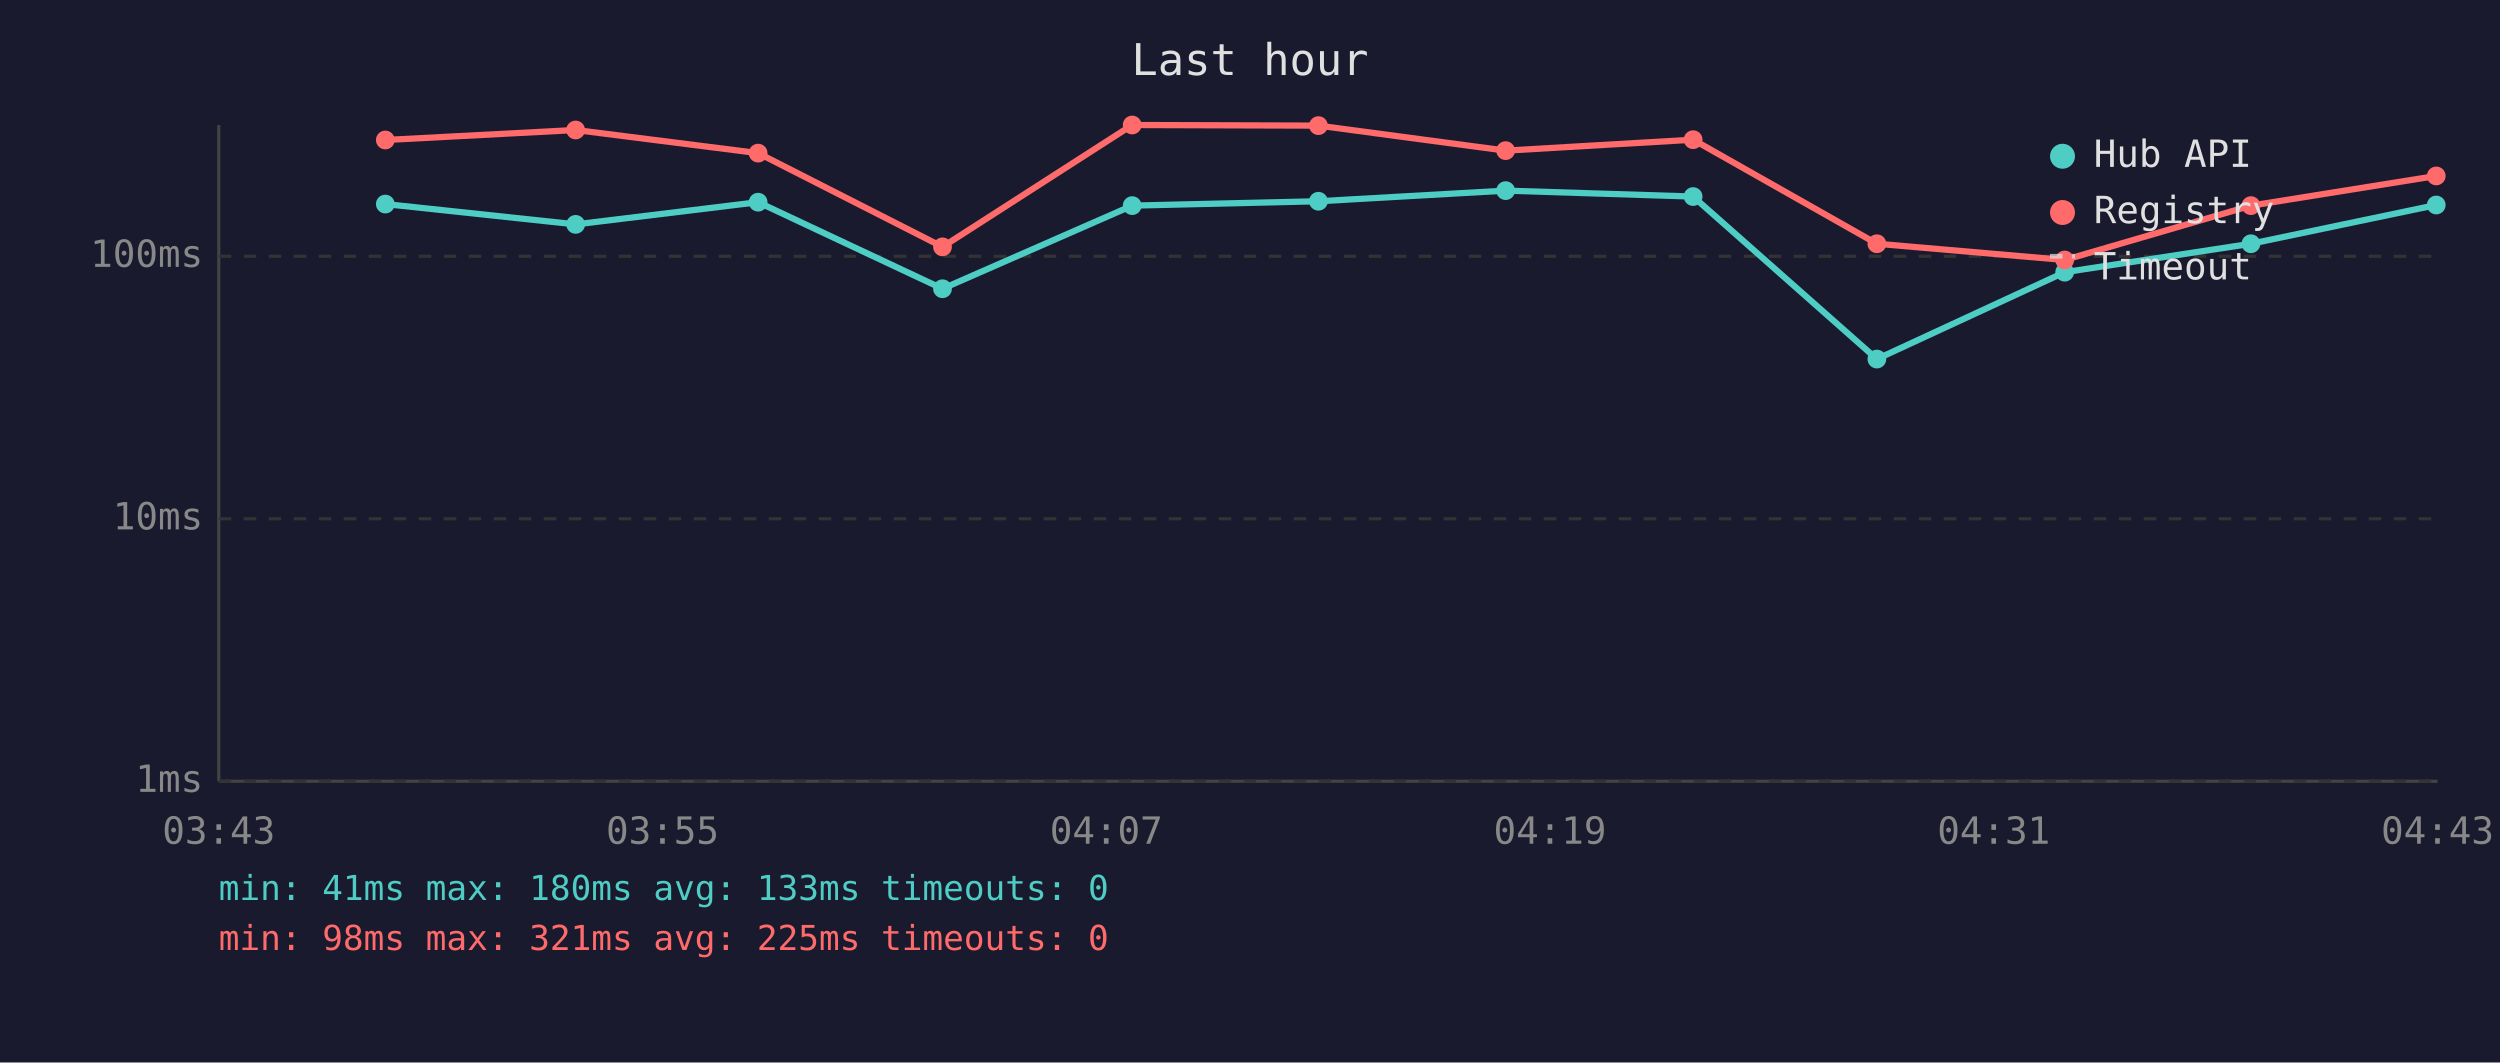
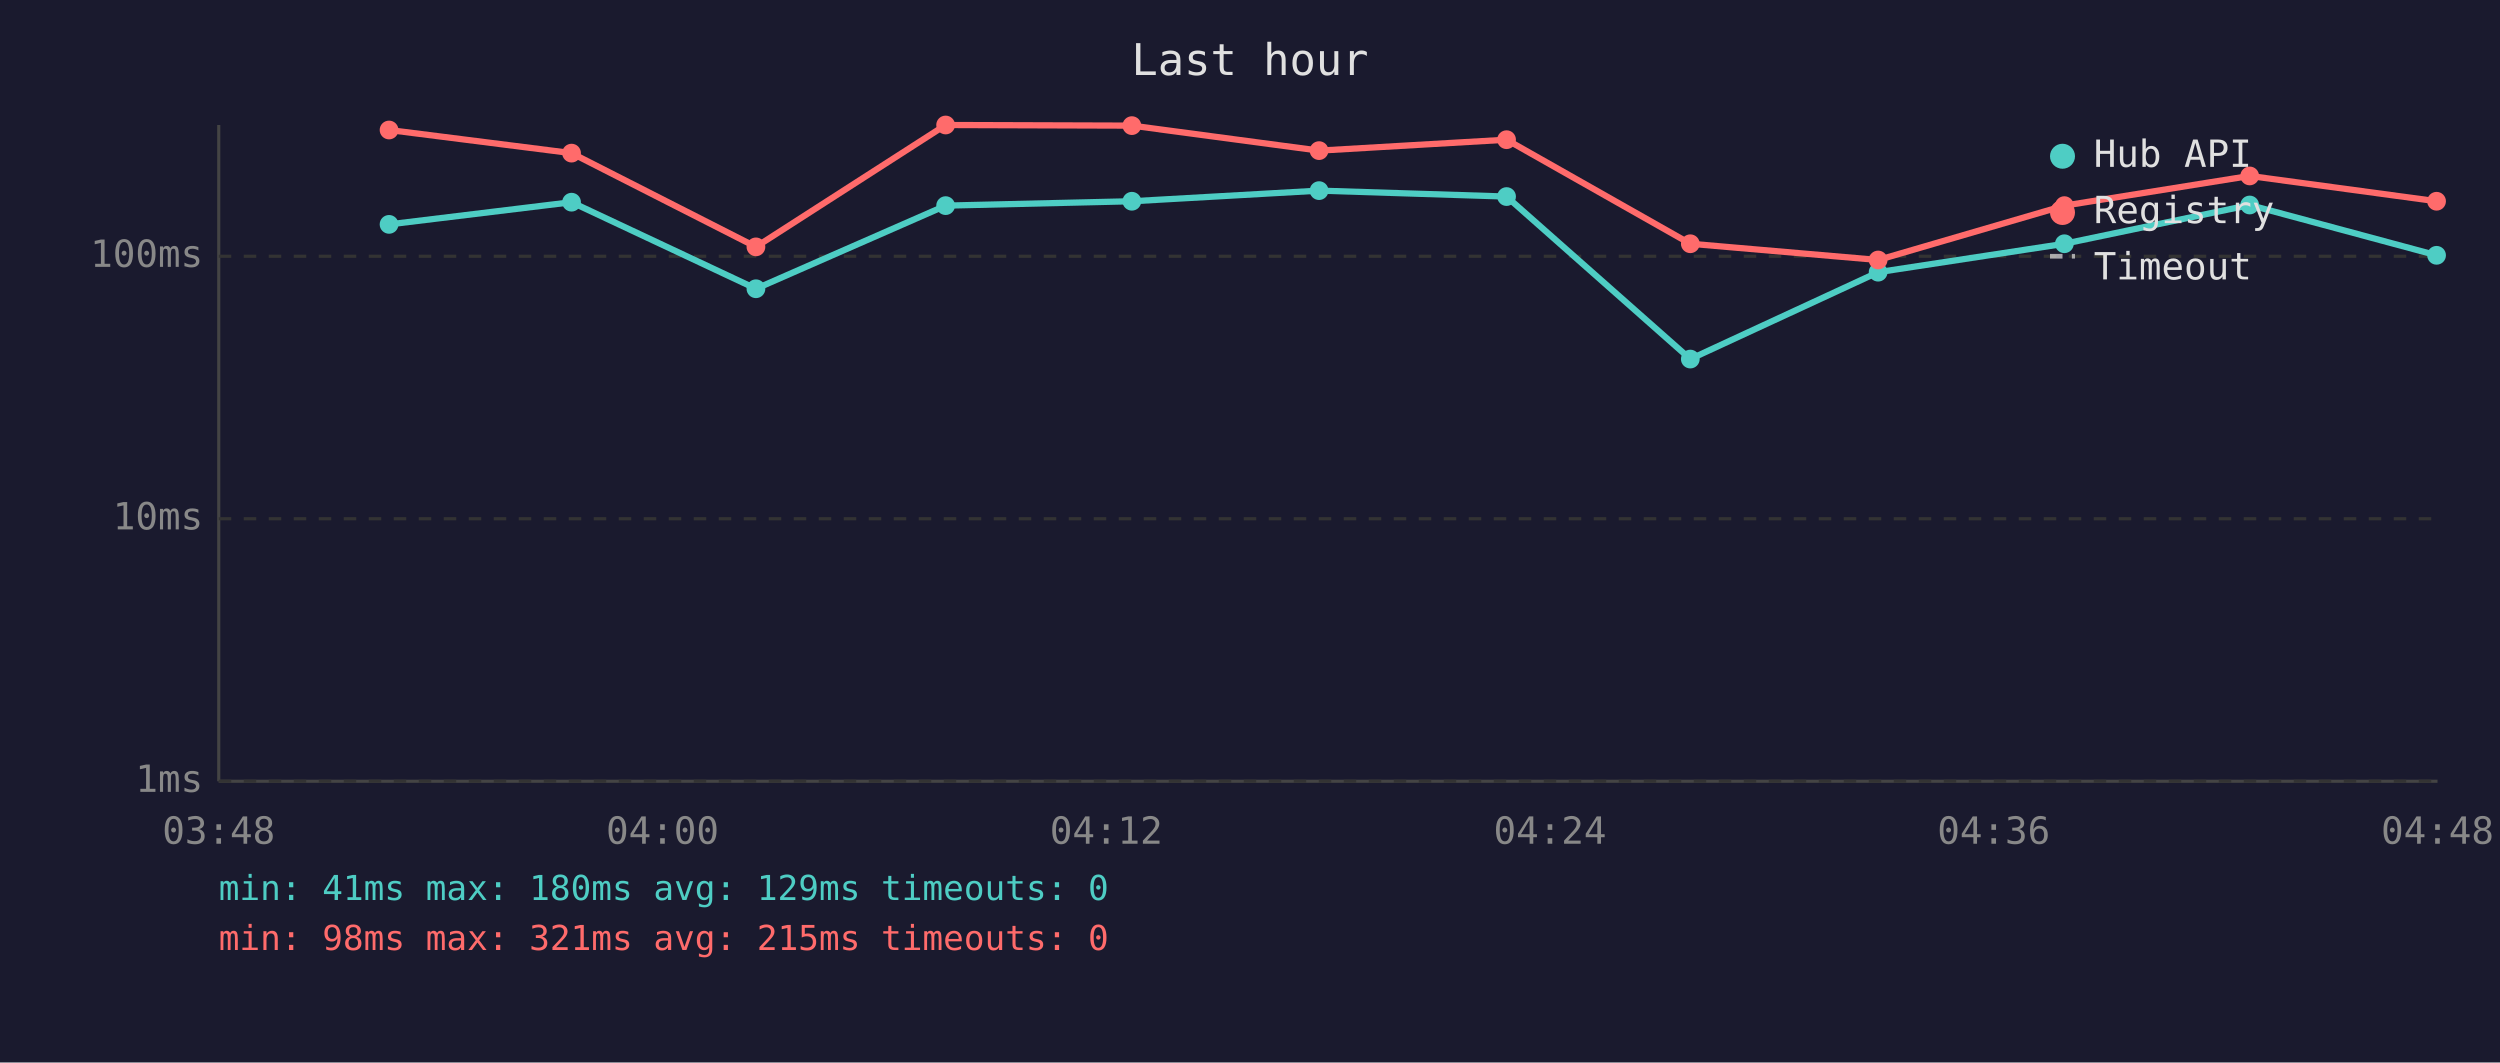
<svg xmlns="http://www.w3.org/2000/svg" viewBox="0 0 800 340" font-family="monospace" font-size="12">
  <rect width="800" height="340" fill="#1a1a2e" />
  <text x="400" y="24" fill="#e0e0e0" font-size="14" text-anchor="middle">Last hour</text>
  <line x1="70" y1="40" x2="70" y2="250" stroke="#444" stroke-width="1" />
  <line x1="70" y1="250" x2="780" y2="250" stroke="#444" stroke-width="1" />
  <line x1="70" y1="250" x2="780" y2="250" stroke="#333" stroke-width="1" stroke-dasharray="4" />
  <text x="65" y="250" fill="#888" text-anchor="end" dominant-baseline="middle">1ms</text>
  <line x1="70" y1="166" x2="780" y2="166" stroke="#333" stroke-width="1" stroke-dasharray="4" />
  <text x="65" y="166" fill="#888" text-anchor="end" dominant-baseline="middle">10ms</text>
  <line x1="70" y1="82" x2="780" y2="82" stroke="#333" stroke-width="1" stroke-dasharray="4" />
  <text x="65" y="82" fill="#888" text-anchor="end" dominant-baseline="middle">100ms</text>
-   <text x="70" y="270" fill="#888" text-anchor="middle">03:43</text>
-   <text x="212" y="270" fill="#888" text-anchor="middle">03:55</text>
-   <text x="354" y="270" fill="#888" text-anchor="middle">04:07</text>
-   <text x="496" y="270" fill="#888" text-anchor="middle">04:19</text>
-   <text x="638" y="270" fill="#888" text-anchor="middle">04:31</text>
-   <text x="780" y="270" fill="#888" text-anchor="middle">04:43</text>
-   <polyline points="123.3,65.3 184.2,71.8 242.6,64.7 301.6,92.4 362.3,65.8 421.9,64.4 481.8,61.0 541.8,62.9 600.6,114.9 660.7,87.1 720.3,78.0 779.6,65.6" fill="none" stroke="#4ecdc4" stroke-width="2" opacity="1" />
-   <circle cx="123.3" cy="65.3" r="3" fill="#4ecdc4" />
-   <circle cx="184.2" cy="71.8" r="3" fill="#4ecdc4" />
-   <circle cx="242.6" cy="64.7" r="3" fill="#4ecdc4" />
-   <circle cx="301.6" cy="92.4" r="3" fill="#4ecdc4" />
-   <circle cx="362.3" cy="65.8" r="3" fill="#4ecdc4" />
-   <circle cx="421.9" cy="64.4" r="3" fill="#4ecdc4" />
-   <circle cx="481.8" cy="61.0" r="3" fill="#4ecdc4" />
-   <circle cx="541.8" cy="62.9" r="3" fill="#4ecdc4" />
-   <circle cx="600.6" cy="114.9" r="3" fill="#4ecdc4" />
-   <circle cx="660.7" cy="87.1" r="3" fill="#4ecdc4" />
-   <circle cx="720.3" cy="78.0" r="3" fill="#4ecdc4" />
-   <circle cx="779.6" cy="65.6" r="3" fill="#4ecdc4" />
-   <polyline points="123.3,44.8 184.2,41.6 242.6,49.0 301.6,79.0 362.3,40.0 421.9,40.2 481.8,48.2 541.8,44.7 600.6,78.0 660.7,83.2 720.3,65.8 779.6,56.3" fill="none" stroke="#ff6b6b" stroke-width="2" opacity="1" />
-   <circle cx="123.3" cy="44.8" r="3" fill="#ff6b6b" />
-   <circle cx="184.2" cy="41.6" r="3" fill="#ff6b6b" />
-   <circle cx="242.6" cy="49.0" r="3" fill="#ff6b6b" />
-   <circle cx="301.6" cy="79.0" r="3" fill="#ff6b6b" />
-   <circle cx="362.3" cy="40.0" r="3" fill="#ff6b6b" />
-   <circle cx="421.9" cy="40.2" r="3" fill="#ff6b6b" />
-   <circle cx="481.8" cy="48.2" r="3" fill="#ff6b6b" />
-   <circle cx="541.8" cy="44.7" r="3" fill="#ff6b6b" />
-   <circle cx="600.6" cy="78.0" r="3" fill="#ff6b6b" />
-   <circle cx="660.7" cy="83.2" r="3" fill="#ff6b6b" />
-   <circle cx="720.3" cy="65.8" r="3" fill="#ff6b6b" />
-   <circle cx="779.6" cy="56.3" r="3" fill="#ff6b6b" />
+   <text x="70" y="270" fill="#888" text-anchor="middle">03:48</text>
+   <text x="212" y="270" fill="#888" text-anchor="middle">04:00</text>
+   <text x="354" y="270" fill="#888" text-anchor="middle">04:12</text>
+   <text x="496" y="270" fill="#888" text-anchor="middle">04:24</text>
+   <text x="638" y="270" fill="#888" text-anchor="middle">04:36</text>
+   <text x="780" y="270" fill="#888" text-anchor="middle">04:48</text>
+   <polyline points="124.5,71.8 182.9,64.7 241.9,92.4 302.6,65.8 362.2,64.4 422.1,61.0 482.1,62.9 540.9,114.9 601.0,87.1 660.6,78.0 719.9,65.6 779.7,81.7" fill="none" stroke="#4ecdc4" stroke-width="2" opacity="1" />
+   <circle cx="124.5" cy="71.8" r="3" fill="#4ecdc4" />
+   <circle cx="182.9" cy="64.7" r="3" fill="#4ecdc4" />
+   <circle cx="241.9" cy="92.4" r="3" fill="#4ecdc4" />
+   <circle cx="302.6" cy="65.8" r="3" fill="#4ecdc4" />
+   <circle cx="362.2" cy="64.4" r="3" fill="#4ecdc4" />
+   <circle cx="422.1" cy="61.0" r="3" fill="#4ecdc4" />
+   <circle cx="482.1" cy="62.9" r="3" fill="#4ecdc4" />
+   <circle cx="540.9" cy="114.9" r="3" fill="#4ecdc4" />
+   <circle cx="601.0" cy="87.1" r="3" fill="#4ecdc4" />
+   <circle cx="660.6" cy="78.0" r="3" fill="#4ecdc4" />
+   <circle cx="719.9" cy="65.6" r="3" fill="#4ecdc4" />
+   <circle cx="779.7" cy="81.7" r="3" fill="#4ecdc4" />
+   <polyline points="124.5,41.6 182.9,49.0 241.9,79.0 302.6,40.0 362.2,40.2 422.1,48.2 482.1,44.7 540.9,78.0 601.0,83.2 660.6,65.8 719.9,56.3 779.7,64.4" fill="none" stroke="#ff6b6b" stroke-width="2" opacity="1" />
+   <circle cx="124.5" cy="41.6" r="3" fill="#ff6b6b" />
+   <circle cx="182.9" cy="49.0" r="3" fill="#ff6b6b" />
+   <circle cx="241.9" cy="79.0" r="3" fill="#ff6b6b" />
+   <circle cx="302.6" cy="40.0" r="3" fill="#ff6b6b" />
+   <circle cx="362.2" cy="40.2" r="3" fill="#ff6b6b" />
+   <circle cx="422.1" cy="48.2" r="3" fill="#ff6b6b" />
+   <circle cx="482.1" cy="44.7" r="3" fill="#ff6b6b" />
+   <circle cx="540.9" cy="78.0" r="3" fill="#ff6b6b" />
+   <circle cx="601.0" cy="83.2" r="3" fill="#ff6b6b" />
+   <circle cx="660.6" cy="65.8" r="3" fill="#ff6b6b" />
+   <circle cx="719.9" cy="56.3" r="3" fill="#ff6b6b" />
+   <circle cx="779.7" cy="64.4" r="3" fill="#ff6b6b" />
  <circle cx="660" cy="50" r="4" fill="#4ecdc4" />
  <text x="670" y="50" fill="#e0e0e0" dominant-baseline="middle">Hub API</text>
  <circle cx="660" cy="68" r="4" fill="#ff6b6b" />
  <text x="670" y="68" fill="#e0e0e0" dominant-baseline="middle">Registry</text>
  <line x1="656" y1="82" x2="664" y2="82" stroke="#e0e0e0" stroke-width="1.5" stroke-dasharray="4,3" opacity="0.7" />
  <text x="670" y="86" fill="#e0e0e0" dominant-baseline="middle">Timeout</text>
-   <text x="70" y="288" fill="#4ecdc4" font-size="11">min: 41ms  max: 180ms  avg: 133ms  timeouts: 0</text>
-   <text x="70" y="304" fill="#ff6b6b" font-size="11">min: 98ms  max: 321ms  avg: 225ms  timeouts: 0</text>
+   <text x="70" y="288" fill="#4ecdc4" font-size="11">min: 41ms  max: 180ms  avg: 129ms  timeouts: 0</text>
+   <text x="70" y="304" fill="#ff6b6b" font-size="11">min: 98ms  max: 321ms  avg: 215ms  timeouts: 0</text>
</svg>
